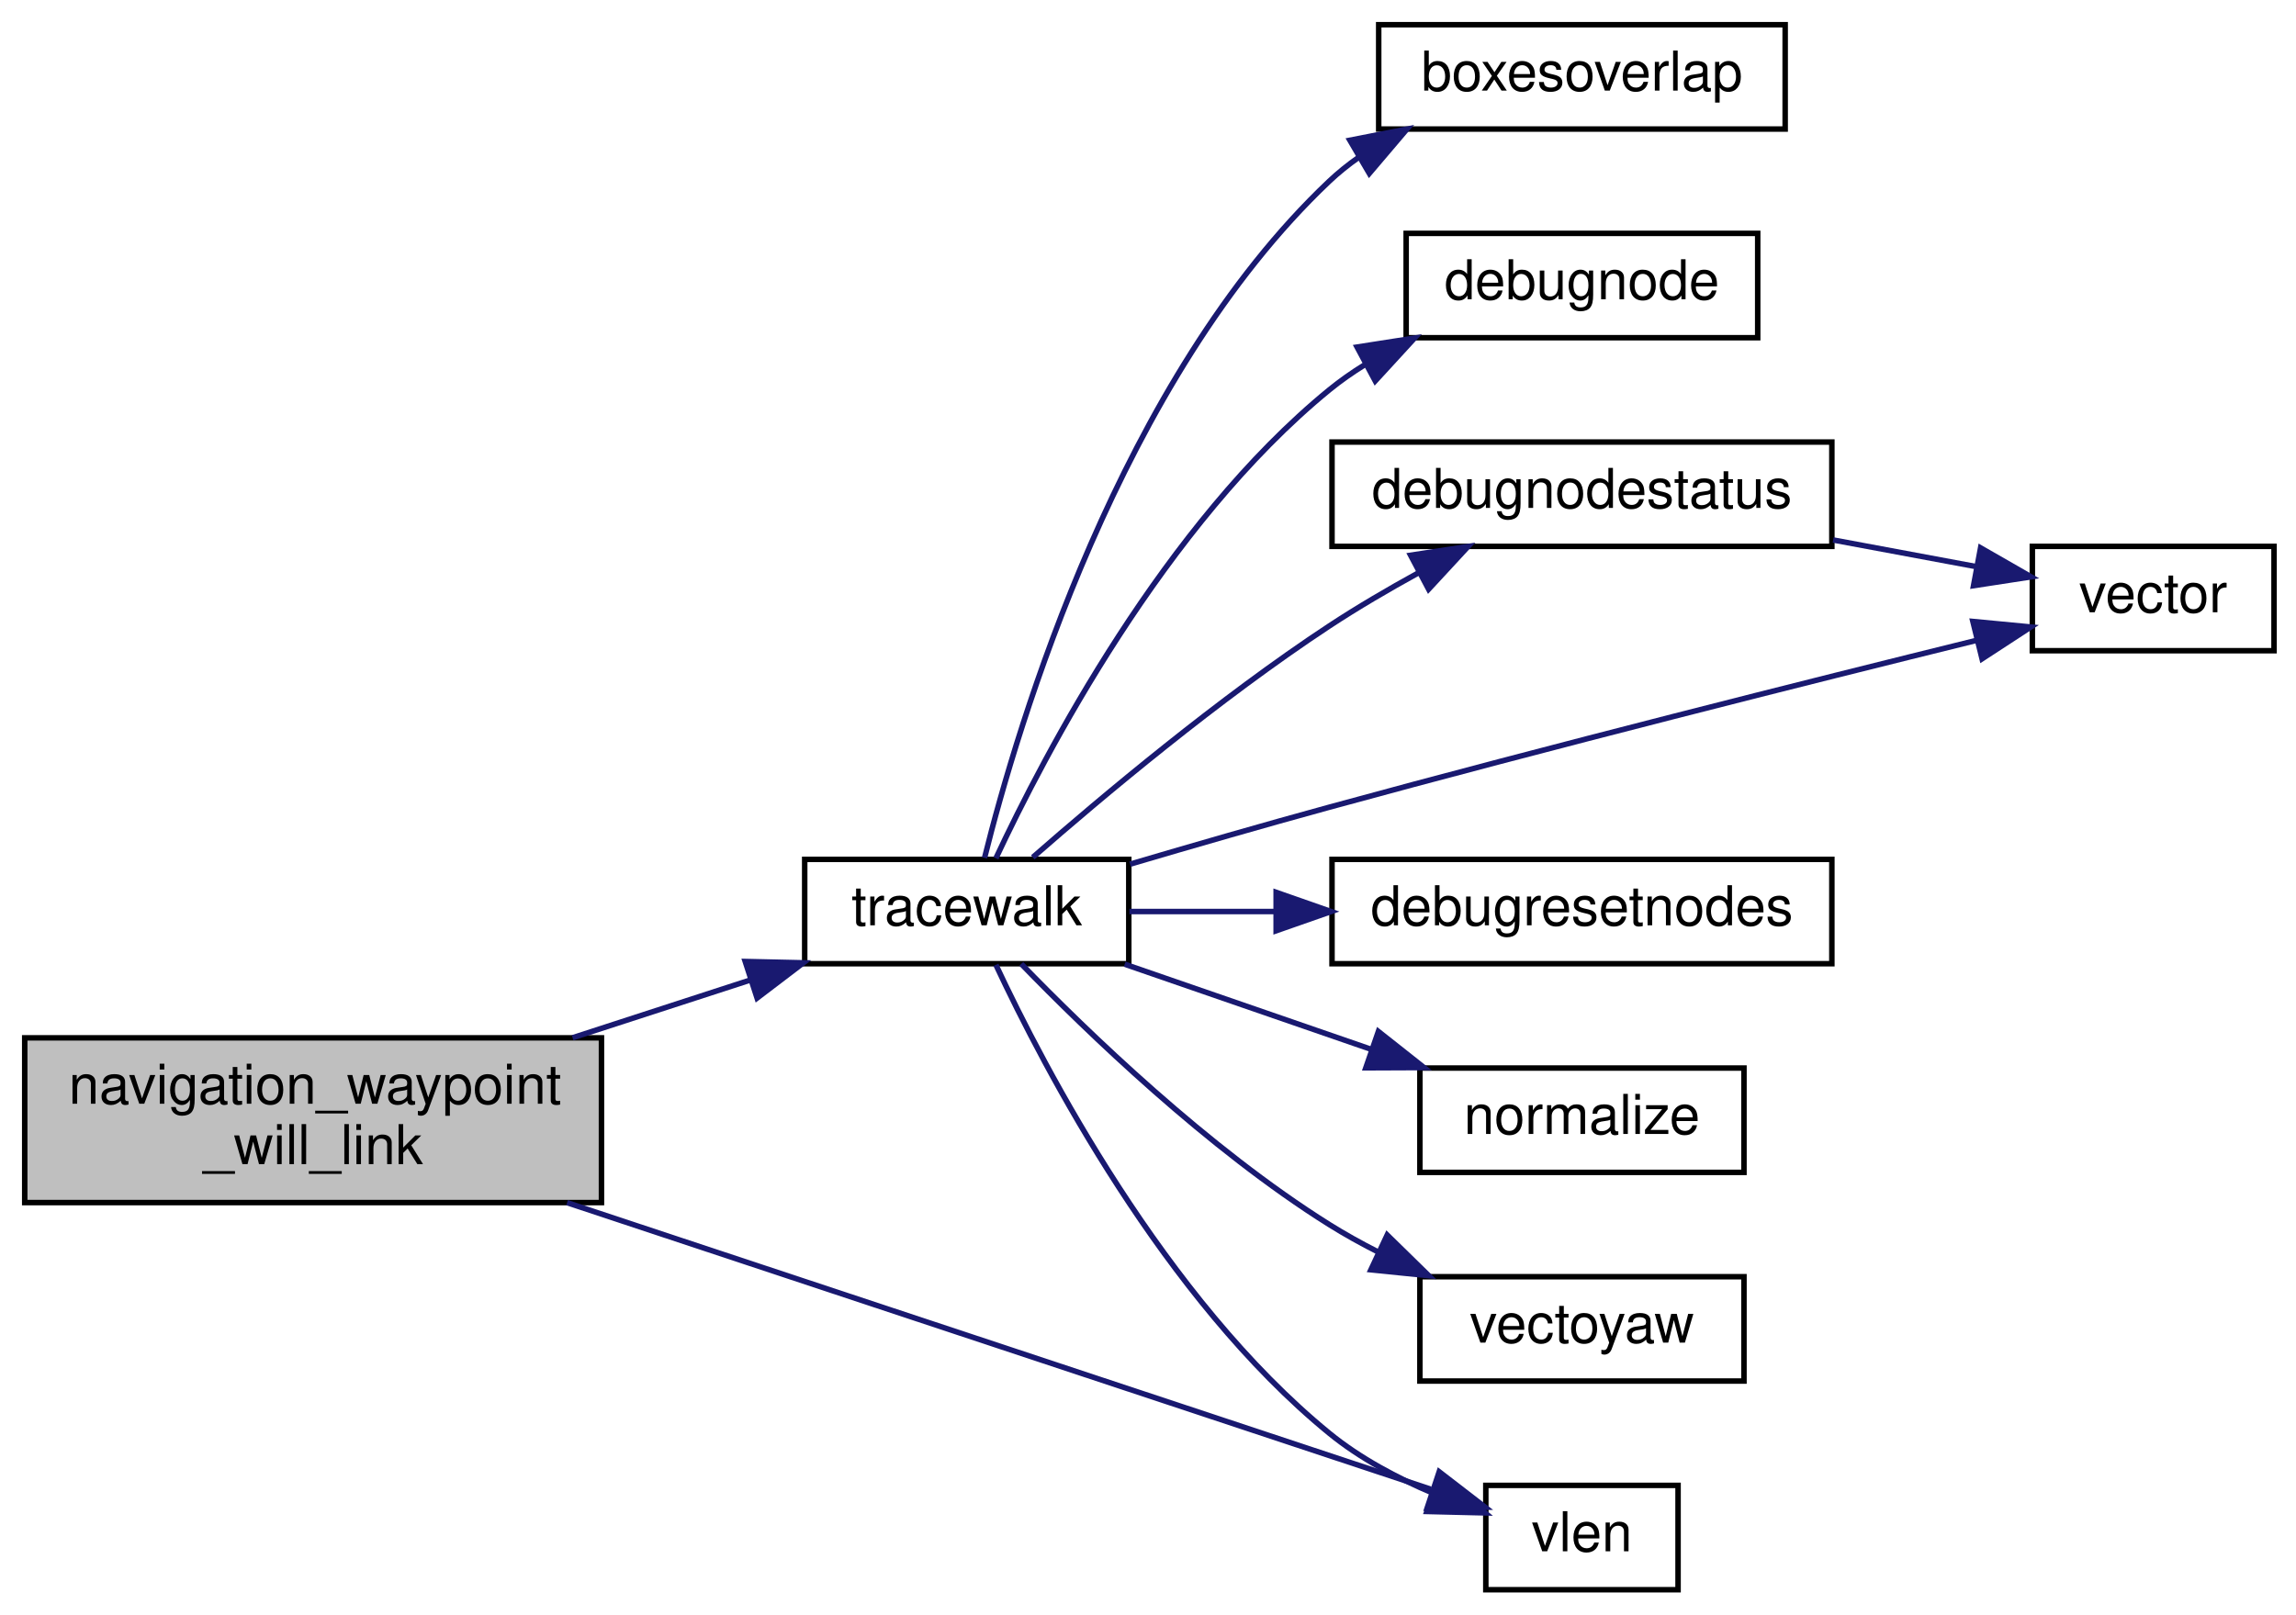
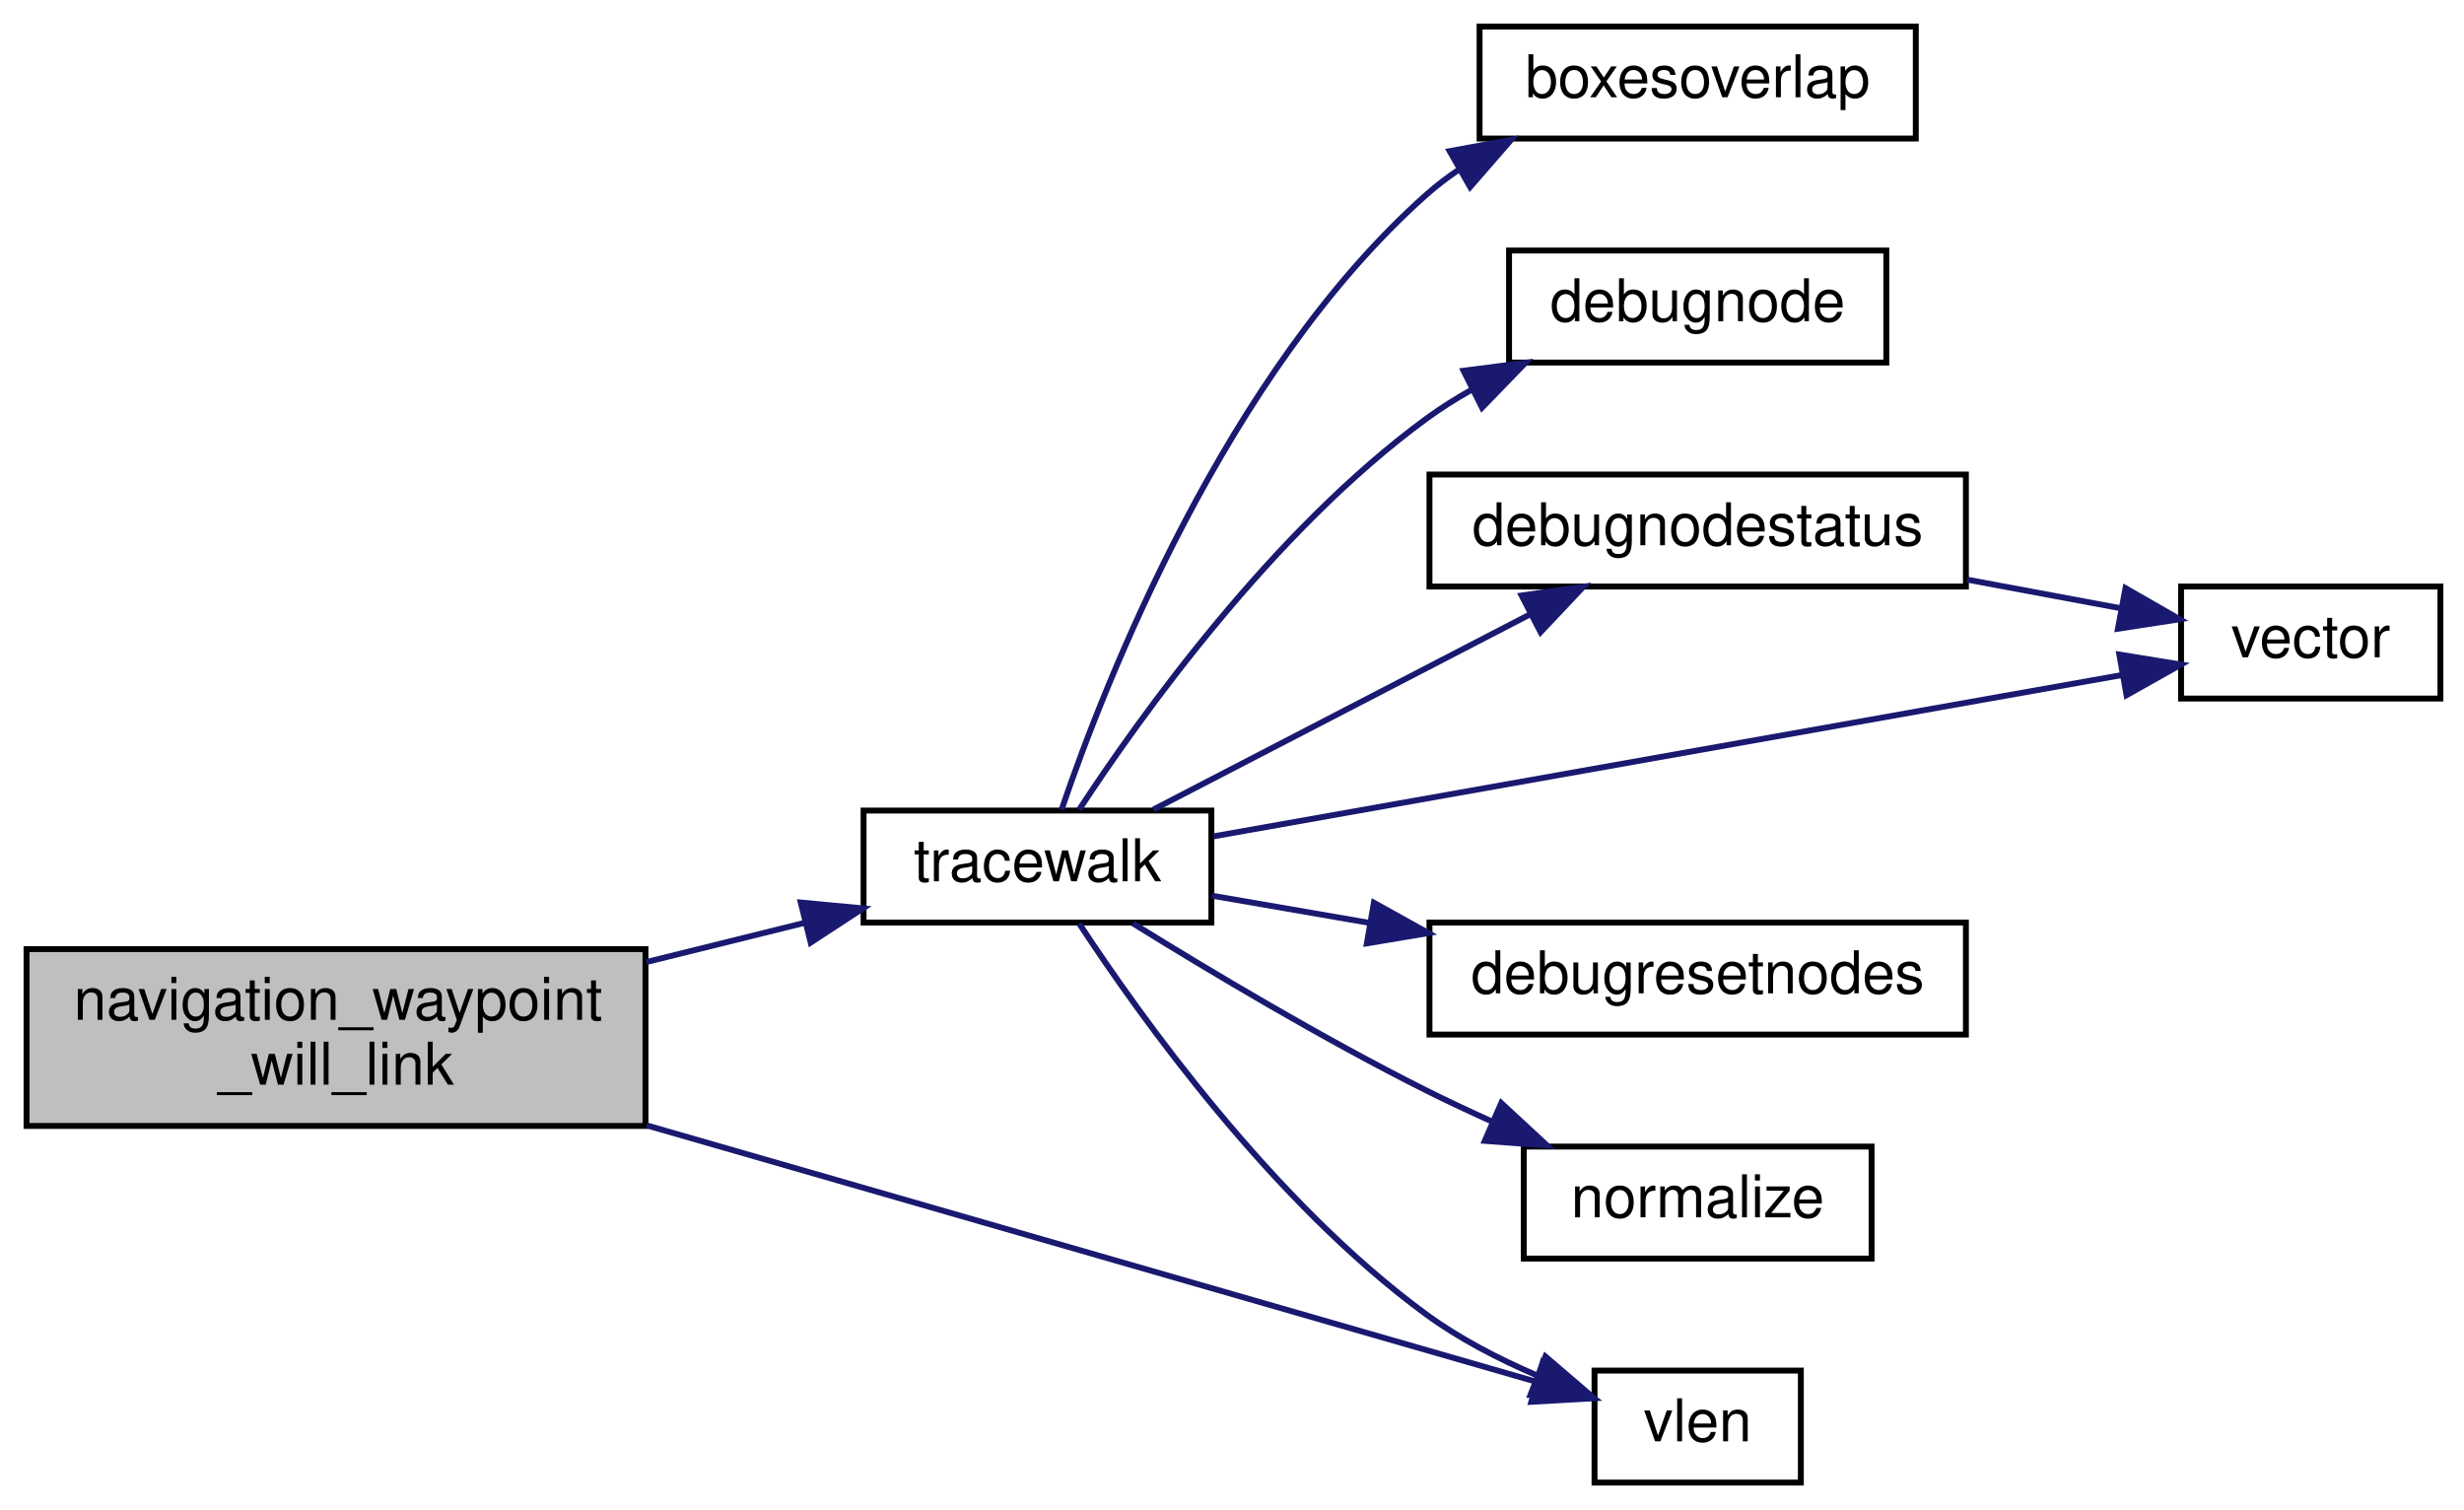
- <svg xmlns="http://www.w3.org/2000/svg" xmlns:xlink="http://www.w3.org/1999/xlink" width="418pt" height="294pt" viewBox="0.00 0.00 418.00 294.00">
-   <g id="graph0" class="graph" transform="scale(1 1) rotate(0) translate(4 290)">
+ <svg xmlns="http://www.w3.org/2000/svg" xmlns:xlink="http://www.w3.org/1999/xlink" width="418pt" height="256pt" viewBox="0.00 0.00 418.00 256.00">
+   <g id="graph0" class="graph" transform="scale(1 1) rotate(0) translate(4 252)">
    <g id="node1" class="node">
-       <polygon fill="#bfbfbf" stroke="black" points="0.5,-71 0.5,-101 105.5,-101 105.5,-71 0.5,-71" />
-       <text text-anchor="start" x="8.5" y="-89" font-family="Helvetica,sans-Serif" font-size="10.00">navigation_waypoint</text>
-       <text text-anchor="middle" x="53" y="-78" font-family="Helvetica,sans-Serif" font-size="10.00">_will_link</text>
+       <polygon fill="#bfbfbf" stroke="black" points="0.5,-61 0.5,-91 105.5,-91 105.5,-61 0.5,-61" />
+       <text text-anchor="start" x="8.5" y="-79" font-family="Helvetica,sans-Serif" font-size="10.00">navigation_waypoint</text>
+       <text text-anchor="middle" x="53" y="-68" font-family="Helvetica,sans-Serif" font-size="10.00">_will_link</text>
    </g>
    <g id="node2" class="node">
      <g id="a_node2">
        <a xlink:href="../../d1/d9a/navigation_8qc.html#a5774675c8d7c45691539c10cc13b4482" target="_top" xlink:title="tracewalk">
-           <polygon fill="none" stroke="black" points="142.5,-114.5 142.5,-133.5 201.5,-133.5 201.5,-114.5 142.5,-114.5" />
-           <text text-anchor="middle" x="172" y="-121.5" font-family="Helvetica,sans-Serif" font-size="10.00">tracewalk</text>
+           <polygon fill="none" stroke="black" points="142.5,-95.5 142.5,-114.5 201.5,-114.5 201.5,-95.5 142.5,-95.5" />
+           <text text-anchor="middle" x="172" y="-102.5" font-family="Helvetica,sans-Serif" font-size="10.00">tracewalk</text>
        </a>
      </g>
    </g>
    <g id="edge1" class="edge">
-       <path fill="none" stroke="midnightblue" d="M100.241,-101.019C110.987,-104.509 122.311,-108.186 132.672,-111.552" />
-       <polygon fill="midnightblue" stroke="midnightblue" points="131.669,-114.906 142.262,-114.666 133.832,-108.248 131.669,-114.906" />
+       <path fill="none" stroke="midnightblue" d="M105.658,-88.804C114.722,-91.051 124.008,-93.353 132.63,-95.49" />
+       <polygon fill="midnightblue" stroke="midnightblue" points="131.844,-98.901 142.393,-97.909 133.528,-92.106 131.844,-98.901" />
    </g>
-     <g id="node10" class="node">
-       <g id="a_node10">
+     <g id="node9" class="node">
+       <g id="a_node9">
        <a xlink:href="../../d8/de2/menudefs_8qc.html#a79d61ab0e4126e02af8bc36d432aedaf" target="_top" xlink:title="vlen">
          <polygon fill="none" stroke="black" points="266.5,-0.5 266.5,-19.5 301.5,-19.5 301.5,-0.5 266.5,-0.5" />
          <text text-anchor="middle" x="284" y="-7.5" font-family="Helvetica,sans-Serif" font-size="10.00">vlen</text>
        </a>
      </g>
    </g>
-     <g id="edge11" class="edge">
-       <path fill="none" stroke="midnightblue" d="M99.243,-70.985C146.186,-55.405 218.007,-31.57 256.482,-18.801" />
-       <polygon fill="midnightblue" stroke="midnightblue" points="258.013,-21.98 266.401,-15.509 255.808,-15.337 258.013,-21.98" />
+     <g id="edge10" class="edge">
+       <path fill="none" stroke="midnightblue" d="M105.678,-61.106C152.503,-47.611 219.63,-28.264 256.403,-17.665" />
+       <polygon fill="midnightblue" stroke="midnightblue" points="257.718,-20.929 266.357,-14.797 255.779,-14.203 257.718,-20.929" />
    </g>
    <g id="node3" class="node">
      <g id="a_node3">
        <a xlink:href="../../d5/df2/common_2util_8qh.html#a3385b15af8ffd7f5c33d2fbb3a9eb237" target="_top" xlink:title="requires that m2&gt;m1 in all coordinates, and that m4&gt;m3 ">
-           <polygon fill="none" stroke="black" points="247,-266.5 247,-285.5 321,-285.5 321,-266.5 247,-266.5" />
-           <text text-anchor="middle" x="284" y="-273.5" font-family="Helvetica,sans-Serif" font-size="10.00">boxesoverlap</text>
+           <polygon fill="none" stroke="black" points="247,-228.5 247,-247.5 321,-247.5 321,-228.5 247,-228.5" />
+           <text text-anchor="middle" x="284" y="-235.5" font-family="Helvetica,sans-Serif" font-size="10.00">boxesoverlap</text>
        </a>
      </g>
    </g>
    <g id="edge2" class="edge">
-       <path fill="none" stroke="midnightblue" d="M175.243,-133.773C181.255,-157.903 199.921,-220.962 238,-257 239.651,-258.563 241.451,-260.007 243.348,-261.34" />
-       <polygon fill="midnightblue" stroke="midnightblue" points="241.751,-264.46 252.149,-266.495 245.289,-258.42 241.751,-264.46" />
+       <path fill="none" stroke="midnightblue" d="M176.079,-114.636C183.42,-136.185 203.926,-188.748 238,-219 239.7,-220.51 241.538,-221.911 243.466,-223.211" />
+       <polygon fill="midnightblue" stroke="midnightblue" points="241.927,-226.363 252.347,-228.278 245.396,-220.283 241.927,-226.363" />
    </g>
    <g id="node4" class="node">
      <g id="a_node4">
        <a xlink:href="../../d1/d9a/navigation_8qc.html#a41ae5feccac6ff531c3b366fe44df8d5" target="_top" xlink:title="debugnode">
-           <polygon fill="none" stroke="black" points="252,-228.5 252,-247.5 316,-247.5 316,-228.5 252,-228.5" />
-           <text text-anchor="middle" x="284" y="-235.5" font-family="Helvetica,sans-Serif" font-size="10.00">debugnode</text>
+           <polygon fill="none" stroke="black" points="252,-190.5 252,-209.5 316,-209.5 316,-190.5 252,-190.5" />
+           <text text-anchor="middle" x="284" y="-197.5" font-family="Helvetica,sans-Serif" font-size="10.00">debugnode</text>
        </a>
      </g>
    </g>
    <g id="edge3" class="edge">
-       <path fill="none" stroke="midnightblue" d="M177.308,-133.701C186.131,-152.561 207.98,-194.468 238,-219 240.011,-220.643 242.185,-222.165 244.454,-223.572" />
-       <polygon fill="midnightblue" stroke="midnightblue" points="243.065,-226.798 253.533,-228.434 246.37,-220.628 243.065,-226.798" />
+       <path fill="none" stroke="midnightblue" d="M179.075,-114.664C189.431,-130.456 211.933,-161.938 238,-181 240.375,-182.736 242.932,-184.351 245.579,-185.845" />
+       <polygon fill="midnightblue" stroke="midnightblue" points="244.279,-189.109 254.787,-190.462 247.416,-182.851 244.279,-189.109" />
    </g>
    <g id="node5" class="node">
      <g id="a_node5">
        <a xlink:href="../../d1/d9a/navigation_8qc.html#a1008dfeec8545242207e62e31e2614d6" target="_top" xlink:title="debugnodestatus">
-           <polygon fill="none" stroke="black" points="238.5,-190.5 238.5,-209.5 329.5,-209.5 329.5,-190.5 238.5,-190.5" />
-           <text text-anchor="middle" x="284" y="-197.5" font-family="Helvetica,sans-Serif" font-size="10.00">debugnodestatus</text>
+           <polygon fill="none" stroke="black" points="238.5,-152.5 238.5,-171.5 329.5,-171.5 329.5,-152.5 238.5,-152.5" />
+           <text text-anchor="middle" x="284" y="-159.5" font-family="Helvetica,sans-Serif" font-size="10.00">debugnodestatus</text>
        </a>
      </g>
    </g>
    <g id="edge4" class="edge">
-       <path fill="none" stroke="midnightblue" d="M184.024,-133.87C196.582,-144.859 217.965,-162.806 238,-176 243.116,-179.369 248.754,-182.67 254.258,-185.694" />
-       <polygon fill="midnightblue" stroke="midnightblue" points="252.804,-188.885 263.277,-190.484 256.087,-182.702 252.804,-188.885" />
+       <path fill="none" stroke="midnightblue" d="M191.66,-114.669C209.228,-123.773 235.75,-137.516 255.695,-147.851" />
+       <polygon fill="midnightblue" stroke="midnightblue" points="254.126,-150.98 264.616,-152.474 257.347,-144.765 254.126,-150.98" />
    </g>
    <g id="node6" class="node">
      <g id="a_node6">
        <a xlink:href="../../d4/d0c/csprogsdefs_8qc.html#a4f0b78b1785821ba47129edb68e70f9e" target="_top" xlink:title="vector">
-           <polygon fill="none" stroke="black" points="366,-171.5 366,-190.5 410,-190.5 410,-171.5 366,-171.5" />
-           <text text-anchor="middle" x="388" y="-178.5" font-family="Helvetica,sans-Serif" font-size="10.00">vector</text>
+           <polygon fill="none" stroke="black" points="366,-133.5 366,-152.5 410,-152.5 410,-133.5 366,-133.5" />
+           <text text-anchor="middle" x="388" y="-140.5" font-family="Helvetica,sans-Serif" font-size="10.00">vector</text>
        </a>
      </g>
    </g>
    <g id="edge8" class="edge">
-       <path fill="none" stroke="midnightblue" d="M201.737,-132.633C213.018,-135.961 226.093,-139.742 238,-143 278.54,-154.091 325.57,-165.912 355.775,-173.371" />
-       <polygon fill="midnightblue" stroke="midnightblue" points="355.172,-176.827 365.719,-175.819 356.846,-170.03 355.172,-176.827" />
+       <path fill="none" stroke="midnightblue" d="M201.861,-110.125C242.057,-117.263 314.603,-130.145 355.942,-137.485" />
+       <polygon fill="midnightblue" stroke="midnightblue" points="355.528,-140.966 365.986,-139.268 356.752,-134.074 355.528,-140.966" />
    </g>
    <g id="node7" class="node">
      <g id="a_node7">
        <a xlink:href="../../d1/d9a/navigation_8qc.html#af6010fb90061dda5f6b7b7fe8e172489" target="_top" xlink:title="debugresetnodes">
-           <polygon fill="none" stroke="black" points="238.5,-114.5 238.5,-133.5 329.5,-133.5 329.5,-114.5 238.5,-114.5" />
-           <text text-anchor="middle" x="284" y="-121.5" font-family="Helvetica,sans-Serif" font-size="10.00">debugresetnodes</text>
+           <polygon fill="none" stroke="black" points="238.5,-76.5 238.5,-95.5 329.5,-95.5 329.5,-76.5 238.5,-76.5" />
+           <text text-anchor="middle" x="284" y="-83.5" font-family="Helvetica,sans-Serif" font-size="10.00">debugresetnodes</text>
        </a>
      </g>
    </g>
    <g id="edge6" class="edge">
-       <path fill="none" stroke="midnightblue" d="M201.614,-124C209.754,-124 218.905,-124 228.054,-124" />
-       <polygon fill="midnightblue" stroke="midnightblue" points="228.328,-127.5 238.328,-124 228.328,-120.5 228.328,-127.5" />
+       <path fill="none" stroke="midnightblue" d="M201.614,-100.058C209.842,-98.636 219.102,-97.037 228.349,-95.44" />
+       <polygon fill="midnightblue" stroke="midnightblue" points="229.07,-98.867 238.328,-93.716 227.878,-91.969 229.07,-98.867" />
    </g>
    <g id="node8" class="node">
      <g id="a_node8">
        <a xlink:href="../../d8/de2/menudefs_8qc.html#ab8f7213273f7de03df213240376ce9f4" target="_top" xlink:title="normalize">
-           <polygon fill="none" stroke="black" points="254.5,-76.5 254.5,-95.5 313.5,-95.5 313.5,-76.5 254.5,-76.5" />
-           <text text-anchor="middle" x="284" y="-83.5" font-family="Helvetica,sans-Serif" font-size="10.00">normalize</text>
+           <polygon fill="none" stroke="black" points="254.5,-38.5 254.5,-57.5 313.5,-57.5 313.5,-38.5 254.5,-38.5" />
+           <text text-anchor="middle" x="284" y="-45.5" font-family="Helvetica,sans-Serif" font-size="10.00">normalize</text>
        </a>
      </g>
    </g>
    <g id="edge7" class="edge">
-       <path fill="none" stroke="midnightblue" d="M200.758,-114.411C214.306,-109.731 230.805,-104.031 245.46,-98.969" />
-       <polygon fill="midnightblue" stroke="midnightblue" points="246.942,-102.159 255.251,-95.586 244.656,-95.543 246.942,-102.159" />
-     </g>
-     <g id="node9" class="node">
-       <g id="a_node9">
-         <a xlink:href="../../d8/de2/menudefs_8qc.html#a5ae2f838da18fe5ea81151c4e3735220" target="_top" xlink:title="vectoyaw">
-           <polygon fill="none" stroke="black" points="254.5,-38.5 254.5,-57.5 313.5,-57.5 313.5,-38.5 254.5,-38.5" />
-           <text text-anchor="middle" x="284" y="-45.5" font-family="Helvetica,sans-Serif" font-size="10.00">vectoyaw</text>
-         </a>
-       </g>
+       <path fill="none" stroke="midnightblue" d="M188.186,-95.366C201.165,-87.317 220.468,-75.78 238,-67 241.566,-65.214 245.341,-63.443 249.127,-61.742" />
+       <polygon fill="midnightblue" stroke="midnightblue" points="250.675,-64.885 258.45,-57.688 247.884,-58.466 250.675,-64.885" />
    </g>
    <g id="edge9" class="edge">
-       <path fill="none" stroke="midnightblue" d="M181.923,-114.47C193.794,-102.216 215.869,-80.866 238,-67 240.803,-65.244 243.796,-63.582 246.856,-62.026" />
-       <polygon fill="midnightblue" stroke="midnightblue" points="248.545,-65.1 256.117,-57.69 245.576,-58.761 248.545,-65.1" />
-     </g>
-     <g id="edge10" class="edge">
-       <path fill="none" stroke="midnightblue" d="M177.308,-114.299C186.131,-95.439 207.98,-53.532 238,-29 243.559,-24.457 250.362,-20.841 256.979,-18.036" />
-       <polygon fill="midnightblue" stroke="midnightblue" points="258.253,-21.296 266.374,-14.492 255.782,-14.747 258.253,-21.296" />
+       <path fill="none" stroke="midnightblue" d="M179.075,-95.336C189.431,-79.544 211.933,-48.062 238,-29 243.57,-24.927 250.146,-21.523 256.526,-18.775" />
+       <polygon fill="midnightblue" stroke="midnightblue" points="258.172,-21.89 266.216,-14.994 255.628,-15.369 258.172,-21.89" />
    </g>
    <g id="edge5" class="edge">
-       <path fill="none" stroke="midnightblue" d="M329.739,-191.666C338.546,-190.026 347.606,-188.338 355.846,-186.803" />
-       <polygon fill="midnightblue" stroke="midnightblue" points="356.576,-190.228 365.766,-184.955 355.294,-183.346 356.576,-190.228" />
+       <path fill="none" stroke="midnightblue" d="M329.739,-153.666C338.546,-152.026 347.606,-150.338 355.846,-148.803" />
+       <polygon fill="midnightblue" stroke="midnightblue" points="356.576,-152.228 365.766,-146.955 355.294,-145.346 356.576,-152.228" />
    </g>
  </g>
</svg>
